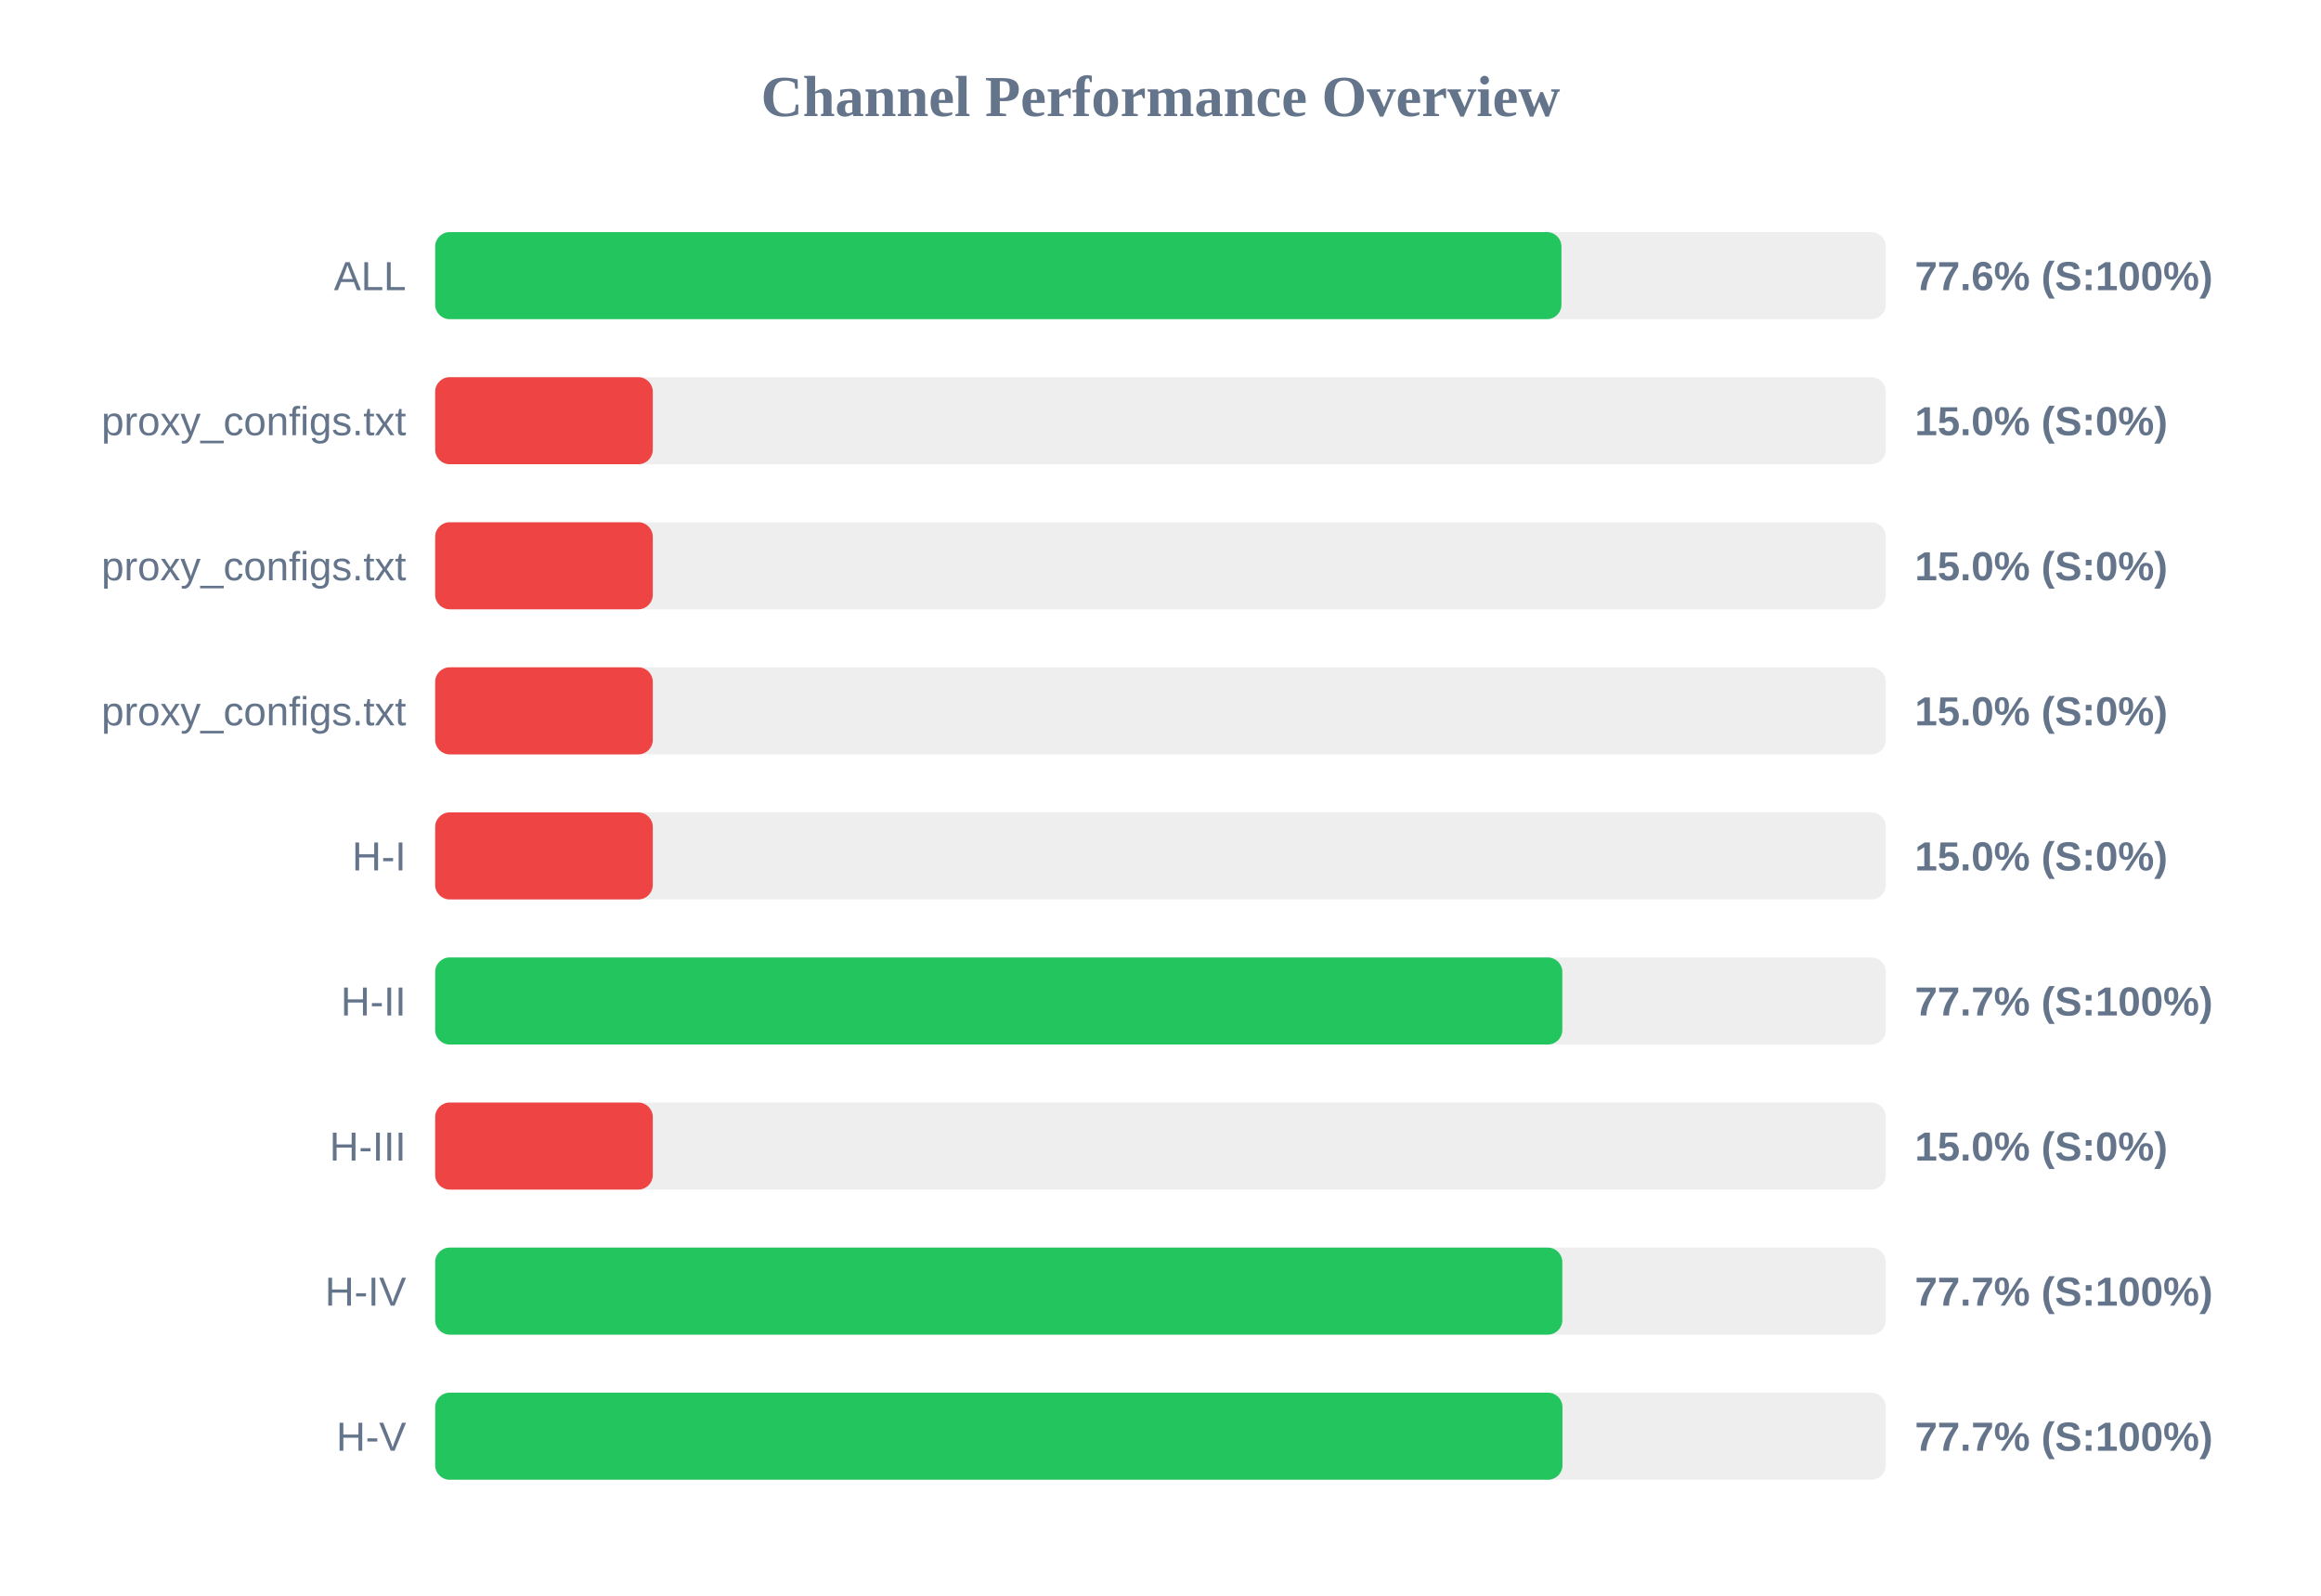
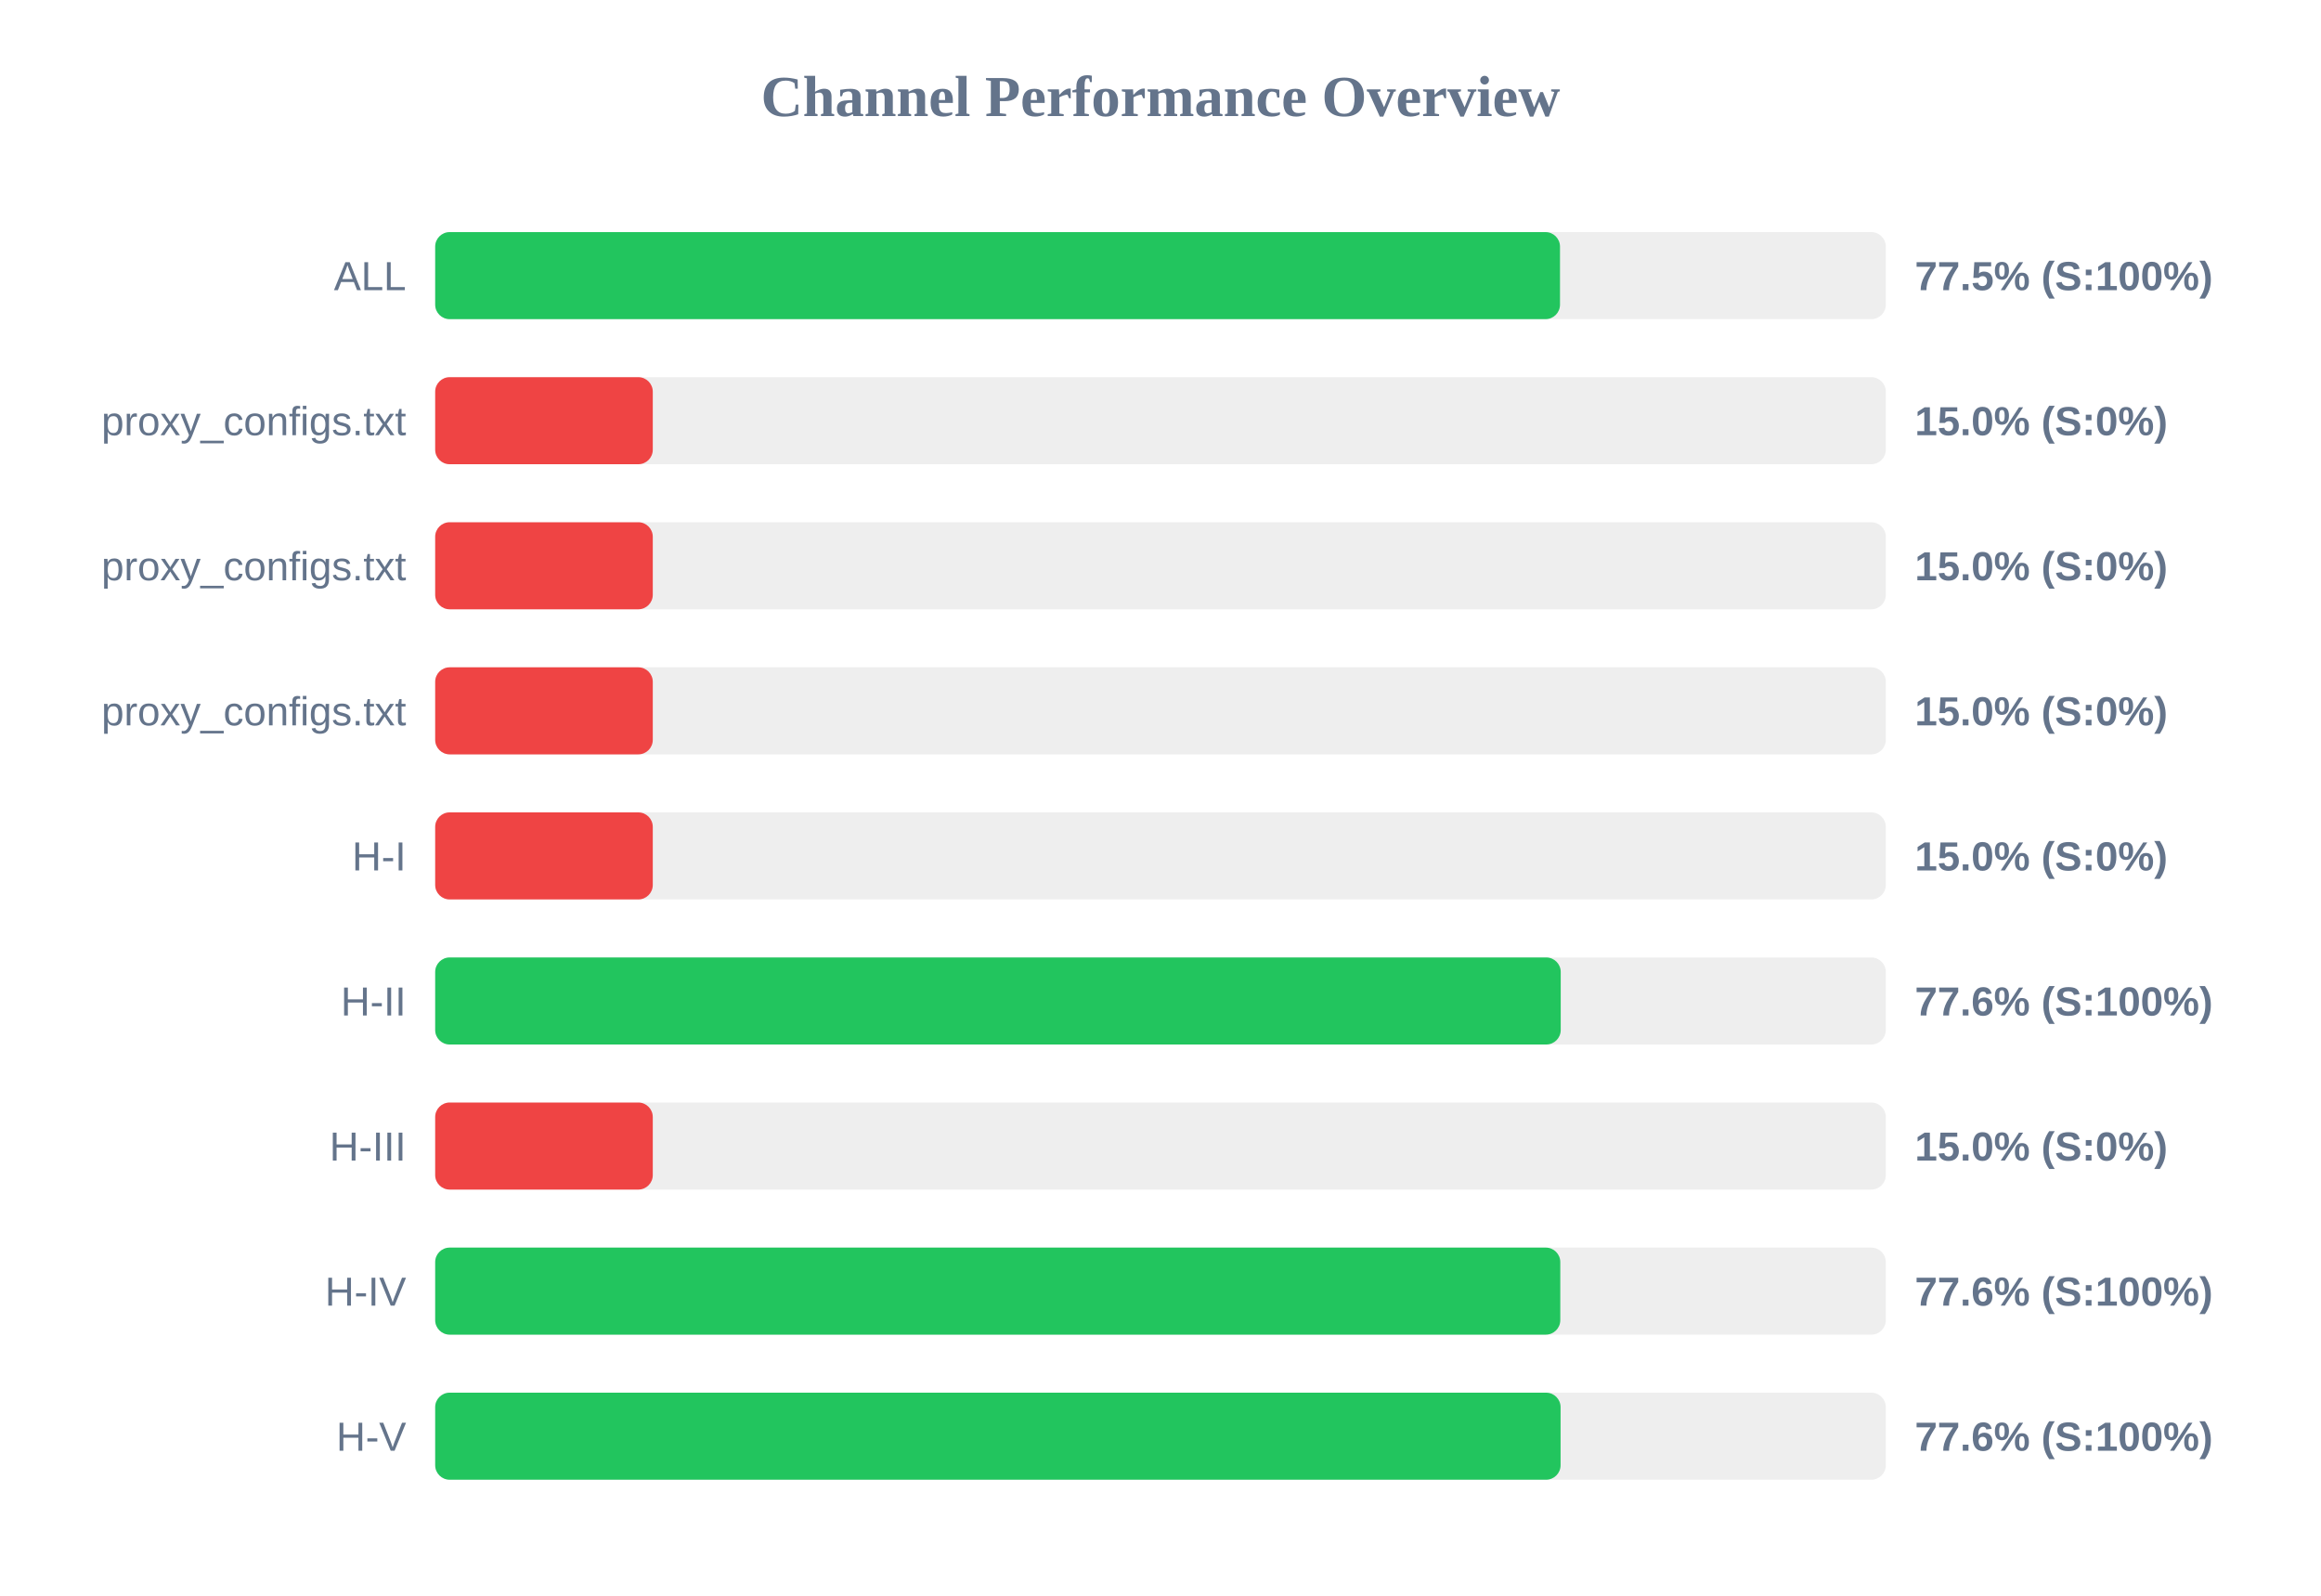
<svg xmlns="http://www.w3.org/2000/svg" width="800" height="550" version="1.1">
  <style>
        .row { font: 14px Arial; fill: #64748b; }
        .score { font: bold 14px Arial; fill: #64748b; }
    </style>
  <text x="400" y="40" text-anchor="middle" font-size="20px" font-weight="bold" fill="#64748b">Channel Performance Overview</text>
  <rect x="150" y="80" width="500" height="30" fill="#eee" rx="5" />
-   <rect x="150" y="80" width="388.2" height="30" fill="#22c55e" rx="5" />
+   <rect x="150" y="80" width="387.7" height="30" fill="#22c55e" rx="5" />
  <text x="140" y="100" text-anchor="end" class="row">ALL</text>
-   <text x="660" y="100" text-anchor="start" class="score">77.6% (S:100%)</text>
+   <text x="660" y="100" text-anchor="start" class="score">77.5% (S:100%)</text>
  <rect x="150" y="130" width="500" height="30" fill="#eee" rx="5" />
  <rect x="150" y="130" width="75.0" height="30" fill="#ef4444" rx="5" />
  <text x="140" y="150" text-anchor="end" class="row">proxy_configs.txt</text>
  <text x="660" y="150" text-anchor="start" class="score">15.0% (S:0%)</text>
  <rect x="150" y="180" width="500" height="30" fill="#eee" rx="5" />
  <rect x="150" y="180" width="75.0" height="30" fill="#ef4444" rx="5" />
  <text x="140" y="200" text-anchor="end" class="row">proxy_configs.txt</text>
  <text x="660" y="200" text-anchor="start" class="score">15.0% (S:0%)</text>
  <rect x="150" y="230" width="500" height="30" fill="#eee" rx="5" />
  <rect x="150" y="230" width="75.0" height="30" fill="#ef4444" rx="5" />
  <text x="140" y="250" text-anchor="end" class="row">proxy_configs.txt</text>
  <text x="660" y="250" text-anchor="start" class="score">15.0% (S:0%)</text>
  <rect x="150" y="280" width="500" height="30" fill="#eee" rx="5" />
  <rect x="150" y="280" width="75.0" height="30" fill="#ef4444" rx="5" />
  <text x="140" y="300" text-anchor="end" class="row">H-I</text>
  <text x="660" y="300" text-anchor="start" class="score">15.0% (S:0%)</text>
  <rect x="150" y="330" width="500" height="30" fill="#eee" rx="5" />
-   <rect x="150" y="330" width="388.5" height="30" fill="#22c55e" rx="5" />
+   <rect x="150" y="330" width="387.95" height="30" fill="#22c55e" rx="5" />
  <text x="140" y="350" text-anchor="end" class="row">H-II</text>
-   <text x="660" y="350" text-anchor="start" class="score">77.7% (S:100%)</text>
+   <text x="660" y="350" text-anchor="start" class="score">77.6% (S:100%)</text>
  <rect x="150" y="380" width="500" height="30" fill="#eee" rx="5" />
  <rect x="150" y="380" width="75.0" height="30" fill="#ef4444" rx="5" />
  <text x="140" y="400" text-anchor="end" class="row">H-III</text>
  <text x="660" y="400" text-anchor="start" class="score">15.0% (S:0%)</text>
  <rect x="150" y="430" width="500" height="30" fill="#eee" rx="5" />
-   <rect x="150" y="430" width="388.5" height="30" fill="#22c55e" rx="5" />
+   <rect x="150" y="430" width="387.8" height="30" fill="#22c55e" rx="5" />
  <text x="140" y="450" text-anchor="end" class="row">H-IV</text>
-   <text x="660" y="450" text-anchor="start" class="score">77.7% (S:100%)</text>
+   <text x="660" y="450" text-anchor="start" class="score">77.6% (S:100%)</text>
  <rect x="150" y="480" width="500" height="30" fill="#eee" rx="5" />
-   <rect x="150" y="480" width="388.55" height="30" fill="#22c55e" rx="5" />
+   <rect x="150" y="480" width="387.9" height="30" fill="#22c55e" rx="5" />
  <text x="140" y="500" text-anchor="end" class="row">H-V</text>
-   <text x="660" y="500" text-anchor="start" class="score">77.7% (S:100%)</text>
+   <text x="660" y="500" text-anchor="start" class="score">77.6% (S:100%)</text>
</svg>
